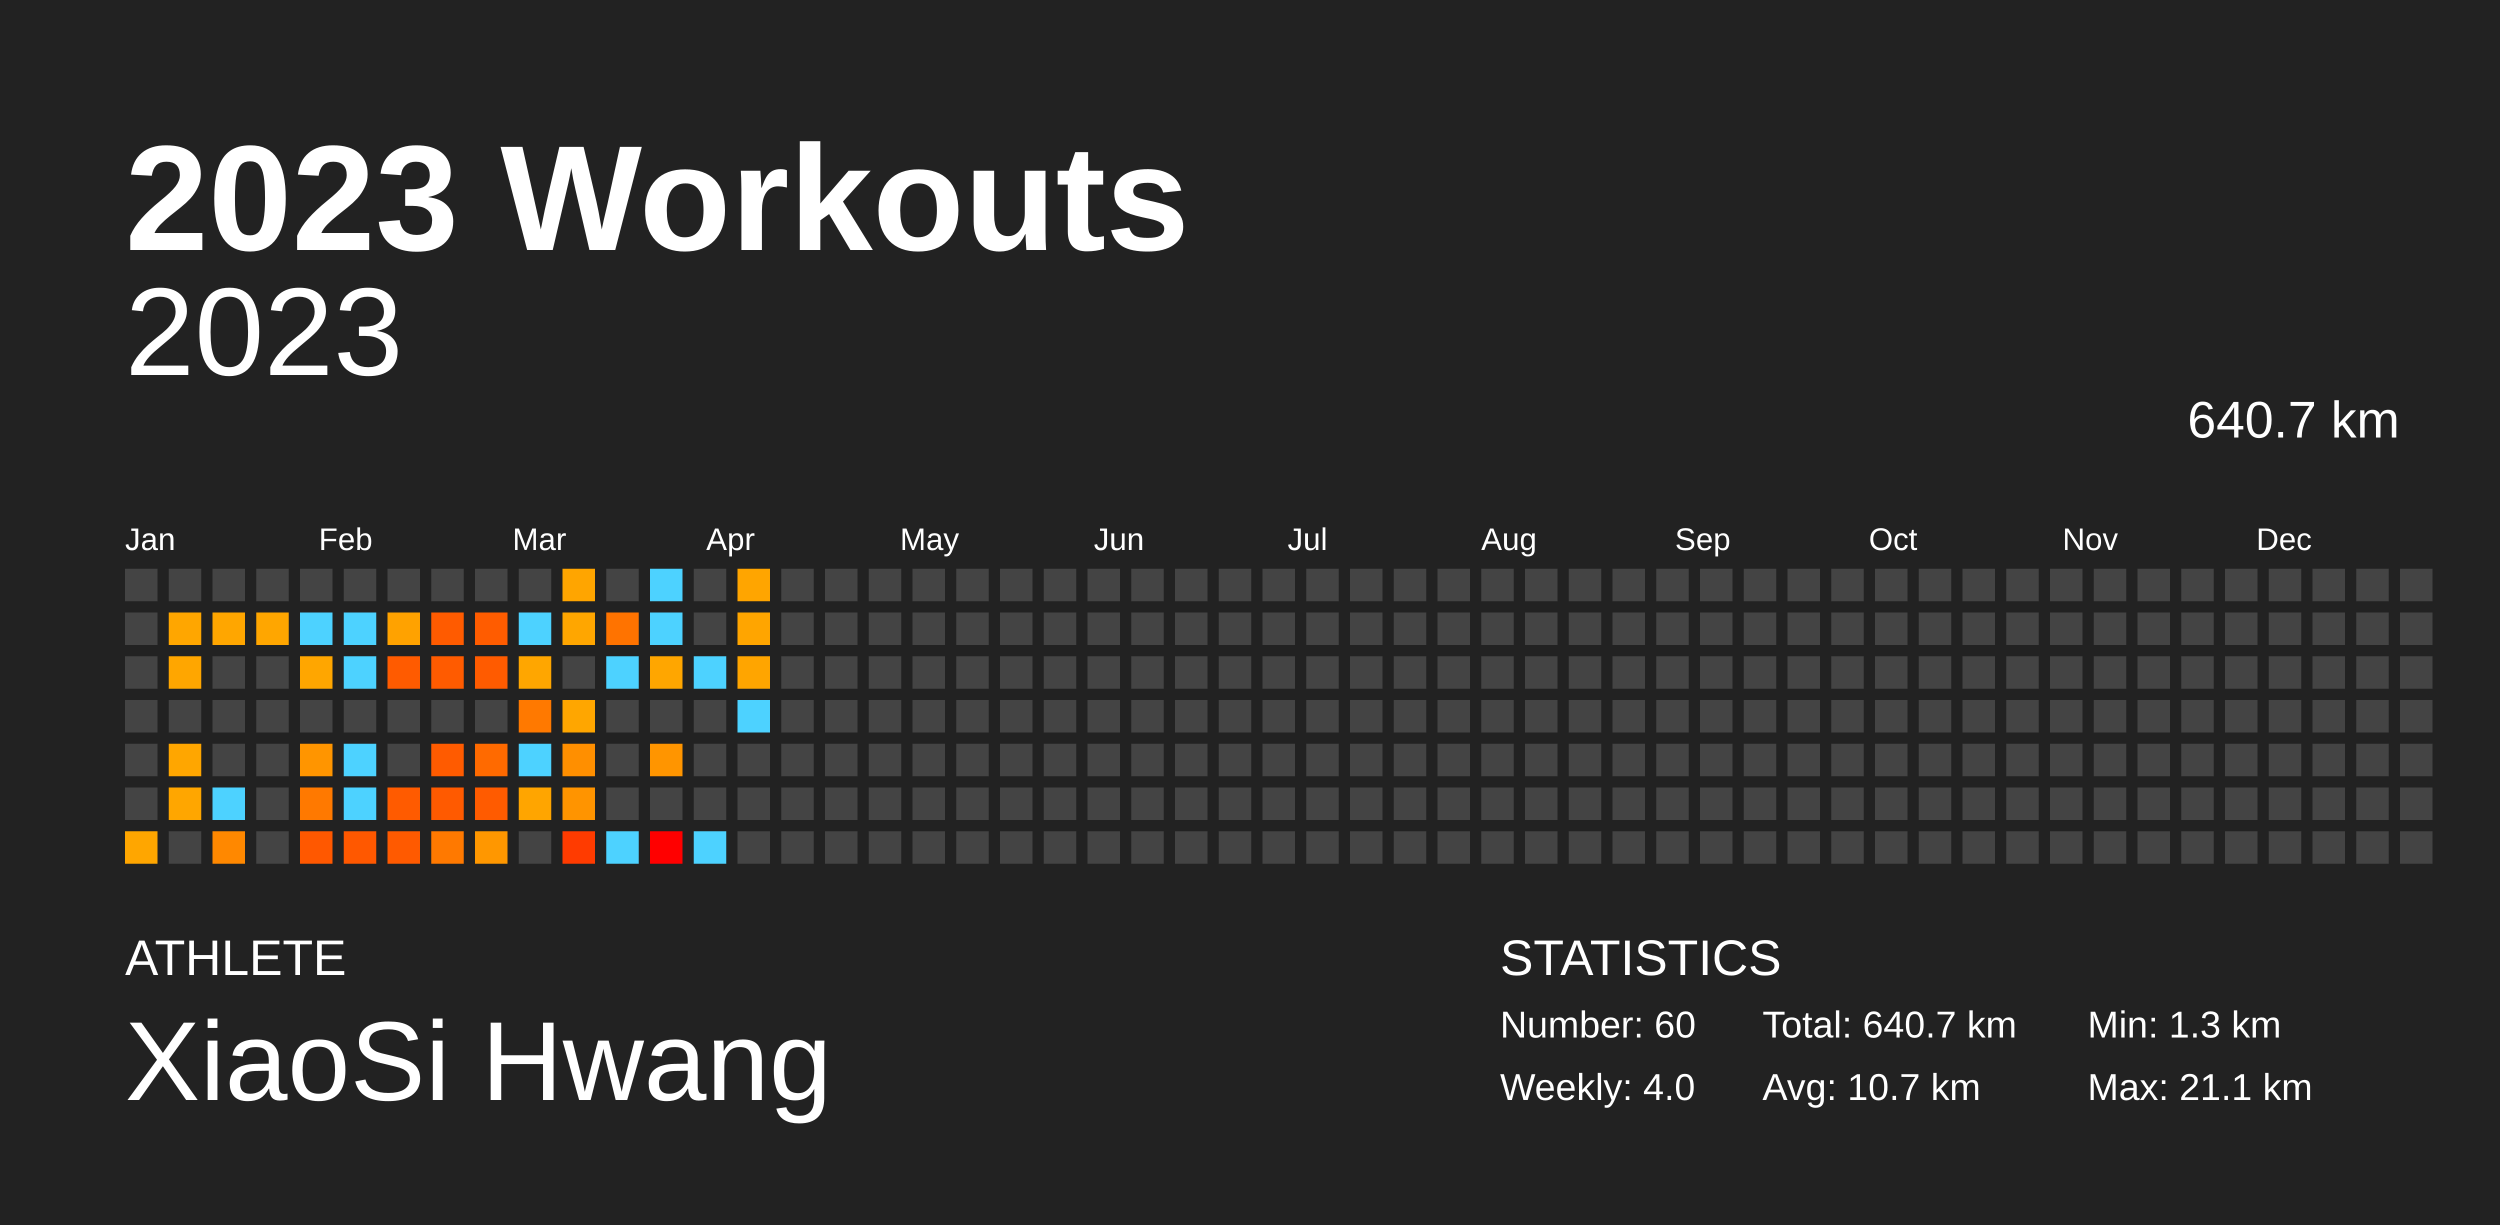
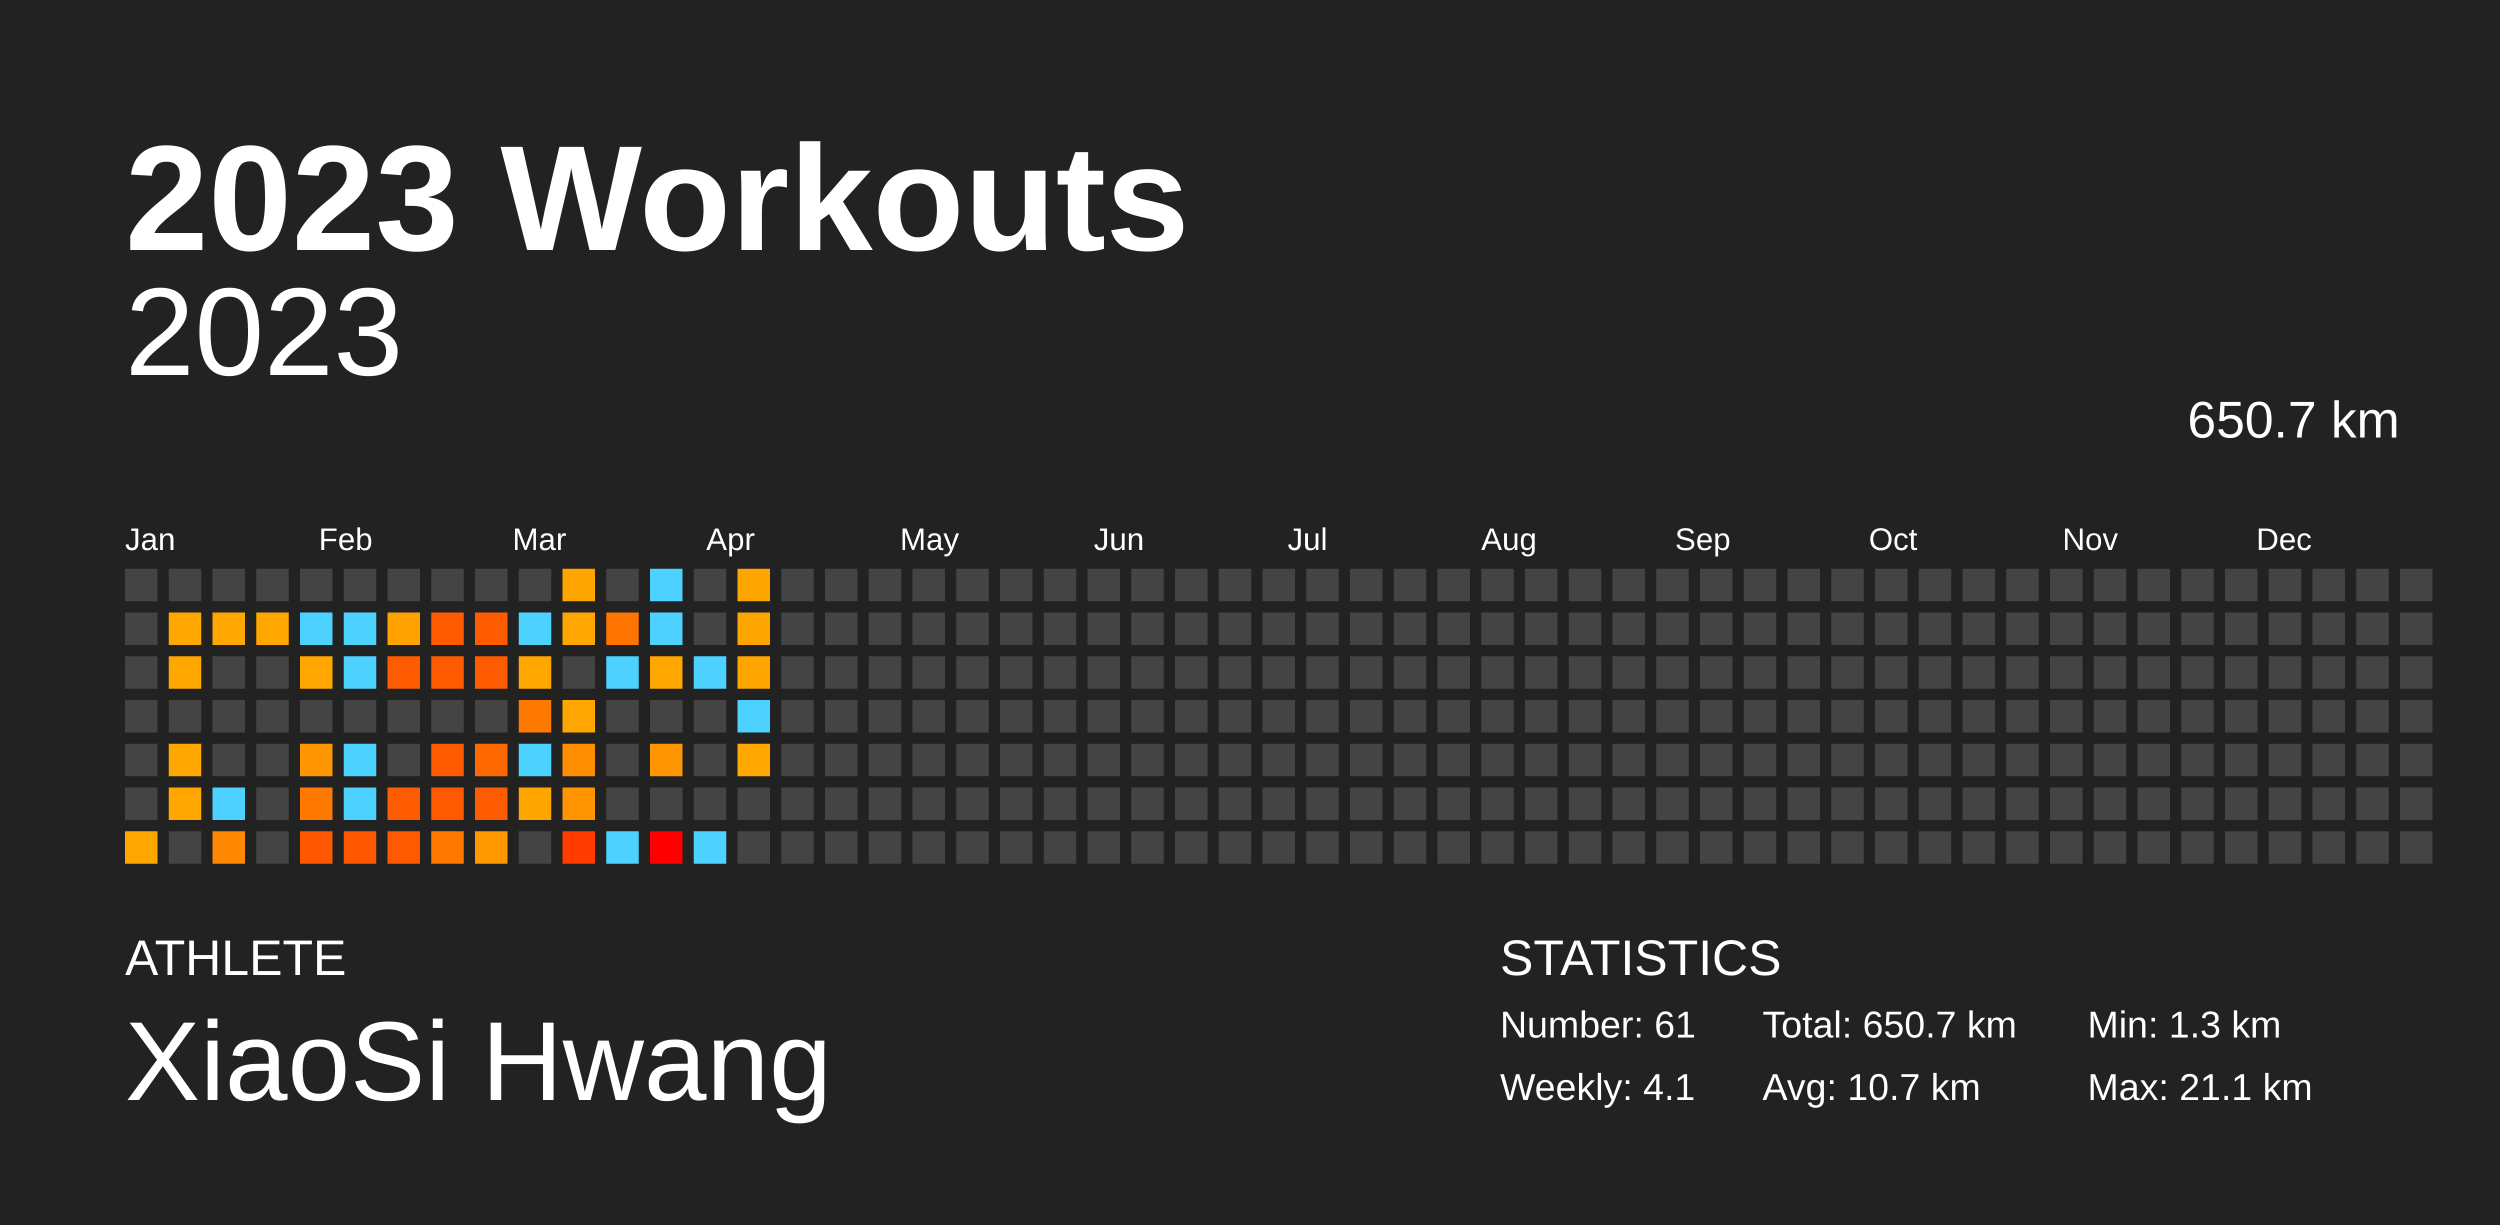
<svg xmlns="http://www.w3.org/2000/svg" baseProfile="full" height="98mm" version="1.1" viewBox="0,0,200,98" width="200mm">
  <defs />
  <rect fill="#222222" height="98" width="200" x="0" y="0" />
  <text fill="#FFFFFF" style="font-size:12px; font-family:Arial; font-weight:bold;" x="10" y="20">2023 Workouts</text>
  <text fill="#FFFFFF" style="font-size:4px; font-family:Arial" x="10" y="78">ATHLETE</text>
  <text fill="#FFFFFF" style="font-size:9px; font-family:Arial" x="10" y="88">XiaoSi Hwang</text>
  <text fill="#FFFFFF" style="font-size:4px; font-family:Arial" x="120" y="78">STATISTICS</text>
-   <text fill="#FFFFFF" style="font-size:3px; font-family:Arial" x="120" y="83">Number: 60</text>
-   <text fill="#FFFFFF" style="font-size:3px; font-family:Arial" x="120" y="88">Weekly: 4.0</text>
-   <text fill="#FFFFFF" style="font-size:3px; font-family:Arial" x="141" y="83">Total: 640.7 km</text>
+   <text fill="#FFFFFF" style="font-size:3px; font-family:Arial" x="120" y="83">Number: 61</text>
+   <text fill="#FFFFFF" style="font-size:3px; font-family:Arial" x="120" y="88">Weekly: 4.1</text>
+   <text fill="#FFFFFF" style="font-size:3px; font-family:Arial" x="141" y="83">Total: 650.7 km</text>
  <text fill="#FFFFFF" style="font-size:3px; font-family:Arial" x="141" y="88">Avg: 10.7 km</text>
  <text fill="#FFFFFF" style="font-size:3px; font-family:Arial" x="167" y="83">Min: 1.3 km</text>
  <text fill="#FFFFFF" style="font-size:3px; font-family:Arial" x="167" y="88">Max: 21.1 km</text>
  <text alignment-baseline="hanging" fill="#FFFFFF" style="font-size:10.0px; font-family:Arial;" x="10" y="30">2023</text>
-   <text alignment-baseline="hanging" fill="#FFFFFF" style="font-size:4.125px; font-family:Arial;" x="175" y="35">640.7 km</text>
+   <text alignment-baseline="hanging" fill="#FFFFFF" style="font-size:4.125px; font-family:Arial;" x="175" y="35">650.7 km</text>
  <text fill="#FFFFFF" style="font-size:2.5px; font-family:Arial" x="10.0" y="44">Jan</text>
  <text fill="#FFFFFF" style="font-size:2.5px; font-family:Arial" x="25.5" y="44">Feb</text>
  <text fill="#FFFFFF" style="font-size:2.5px; font-family:Arial" x="41.0" y="44">Mar</text>
  <text fill="#FFFFFF" style="font-size:2.5px; font-family:Arial" x="56.5" y="44">Apr</text>
  <text fill="#FFFFFF" style="font-size:2.5px; font-family:Arial" x="72.0" y="44">May</text>
  <text fill="#FFFFFF" style="font-size:2.5px; font-family:Arial" x="87.5" y="44">Jun</text>
  <text fill="#FFFFFF" style="font-size:2.5px; font-family:Arial" x="103.0" y="44">Jul</text>
  <text fill="#FFFFFF" style="font-size:2.5px; font-family:Arial" x="118.5" y="44">Aug</text>
  <text fill="#FFFFFF" style="font-size:2.5px; font-family:Arial" x="134.0" y="44">Sep</text>
  <text fill="#FFFFFF" style="font-size:2.5px; font-family:Arial" x="149.5" y="44">Oct</text>
  <text fill="#FFFFFF" style="font-size:2.5px; font-family:Arial" x="165.0" y="44">Nov</text>
  <text fill="#FFFFFF" style="font-size:2.5px; font-family:Arial" x="180.5" y="44">Dec</text>
  <rect fill="#444444" height="2.6" width="2.6" x="10.0" y="45.5" />
  <rect fill="#444444" height="2.6" width="2.6" x="10.0" y="49.0" />
  <rect fill="#444444" height="2.6" width="2.6" x="10.0" y="52.5" />
  <rect fill="#444444" height="2.6" width="2.6" x="10.0" y="56.0" />
  <rect fill="#444444" height="2.6" width="2.6" x="10.0" y="59.5" />
  <rect fill="#444444" height="2.6" width="2.6" x="10.0" y="63.0" />
  <rect fill="#ffa600" height="2.6" width="2.6" x="10.0" y="66.5" />
  <rect fill="#444444" height="2.6" width="2.6" x="13.5" y="45.5" />
  <rect fill="#ffa600" height="2.6" width="2.6" x="13.5" y="49.0" />
  <rect fill="#ffa600" height="2.6" width="2.6" x="13.5" y="52.5" />
  <rect fill="#444444" height="2.6" width="2.6" x="13.5" y="56.0" />
  <rect fill="#ffa600" height="2.6" width="2.6" x="13.5" y="59.5" />
  <rect fill="#ffa600" height="2.6" width="2.6" x="13.5" y="63.0" />
  <rect fill="#444444" height="2.6" width="2.6" x="13.5" y="66.5" />
  <rect fill="#444444" height="2.6" width="2.6" x="17.0" y="45.5" />
  <rect fill="#ffa600" height="2.6" width="2.6" x="17.0" y="49.0" />
  <rect fill="#444444" height="2.6" width="2.6" x="17.0" y="52.5" />
  <rect fill="#444444" height="2.6" width="2.6" x="17.0" y="56.0" />
  <rect fill="#444444" height="2.6" width="2.6" x="17.0" y="59.5" />
  <rect fill="#4dd2ff" height="2.6" width="2.6" x="17.0" y="63.0" />
  <rect fill="#ff8800" height="2.6" width="2.6" x="17.0" y="66.5" />
  <rect fill="#444444" height="2.6" width="2.6" x="20.5" y="45.5" />
  <rect fill="#ffa600" height="2.6" width="2.6" x="20.5" y="49.0" />
  <rect fill="#444444" height="2.6" width="2.6" x="20.5" y="52.5" />
  <rect fill="#444444" height="2.6" width="2.6" x="20.5" y="56.0" />
  <rect fill="#444444" height="2.6" width="2.6" x="20.5" y="59.5" />
  <rect fill="#444444" height="2.6" width="2.6" x="20.5" y="63.0" />
  <rect fill="#444444" height="2.6" width="2.6" x="20.5" y="66.5" />
  <rect fill="#444444" height="2.6" width="2.6" x="24.0" y="45.5" />
  <rect fill="#4dd2ff" height="2.6" width="2.6" x="24.0" y="49.0" />
  <rect fill="#ffa600" height="2.6" width="2.6" x="24.0" y="52.5" />
  <rect fill="#444444" height="2.6" width="2.6" x="24.0" y="56.0" />
  <rect fill="#ff9500" height="2.6" width="2.6" x="24.0" y="59.5" />
  <rect fill="#ff7900" height="2.6" width="2.6" x="24.0" y="63.0" />
  <rect fill="#ff5800" height="2.6" width="2.6" x="24.0" y="66.5" />
  <rect fill="#444444" height="2.6" width="2.6" x="27.5" y="45.5" />
  <rect fill="#4dd2ff" height="2.6" width="2.6" x="27.5" y="49.0" />
  <rect fill="#4dd2ff" height="2.6" width="2.6" x="27.5" y="52.5" />
  <rect fill="#444444" height="2.6" width="2.6" x="27.5" y="56.0" />
  <rect fill="#4dd2ff" height="2.6" width="2.6" x="27.5" y="59.5" />
  <rect fill="#4dd2ff" height="2.6" width="2.6" x="27.5" y="63.0" />
  <rect fill="#ff5800" height="2.6" width="2.6" x="27.5" y="66.5" />
  <rect fill="#444444" height="2.6" width="2.6" x="31.0" y="45.5" />
  <rect fill="#ffa200" height="2.6" width="2.6" x="31.0" y="49.0" />
  <rect fill="#ff5b00" height="2.6" width="2.6" x="31.0" y="52.5" />
  <rect fill="#444444" height="2.6" width="2.6" x="31.0" y="56.0" />
  <rect fill="#444444" height="2.6" width="2.6" x="31.0" y="59.5" />
  <rect fill="#ff5b00" height="2.6" width="2.6" x="31.0" y="63.0" />
  <rect fill="#ff5a00" height="2.6" width="2.6" x="31.0" y="66.5" />
  <rect fill="#444444" height="2.6" width="2.6" x="34.5" y="45.5" />
  <rect fill="#ff5b00" height="2.6" width="2.6" x="34.5" y="49.0" />
  <rect fill="#ff5b00" height="2.6" width="2.6" x="34.5" y="52.5" />
  <rect fill="#444444" height="2.6" width="2.6" x="34.5" y="56.0" />
  <rect fill="#ff5b00" height="2.6" width="2.6" x="34.5" y="59.5" />
  <rect fill="#ff5a00" height="2.6" width="2.6" x="34.5" y="63.0" />
  <rect fill="#ff7900" height="2.6" width="2.6" x="34.5" y="66.5" />
  <rect fill="#444444" height="2.6" width="2.6" x="38.0" y="45.5" />
  <rect fill="#ff5c00" height="2.6" width="2.6" x="38.0" y="49.0" />
  <rect fill="#ff5b00" height="2.6" width="2.6" x="38.0" y="52.5" />
  <rect fill="#444444" height="2.6" width="2.6" x="38.0" y="56.0" />
  <rect fill="#ff6a00" height="2.6" width="2.6" x="38.0" y="59.5" />
  <rect fill="#ff5b00" height="2.6" width="2.6" x="38.0" y="63.0" />
  <rect fill="#ff9700" height="2.6" width="2.6" x="38.0" y="66.5" />
  <rect fill="#444444" height="2.6" width="2.6" x="41.5" y="45.5" />
  <rect fill="#4dd2ff" height="2.6" width="2.6" x="41.5" y="49.0" />
  <rect fill="#ffa600" height="2.6" width="2.6" x="41.5" y="52.5" />
  <rect fill="#ff7900" height="2.6" width="2.6" x="41.5" y="56.0" />
  <rect fill="#4dd2ff" height="2.6" width="2.6" x="41.5" y="59.5" />
  <rect fill="#ffa500" height="2.6" width="2.6" x="41.5" y="63.0" />
  <rect fill="#444444" height="2.6" width="2.6" x="41.5" y="66.5" />
  <rect fill="#ffa500" height="2.6" width="2.6" x="45.0" y="45.5" />
  <rect fill="#ffa600" height="2.6" width="2.6" x="45.0" y="49.0" />
  <rect fill="#444444" height="2.6" width="2.6" x="45.0" y="52.5" />
  <rect fill="#ffa600" height="2.6" width="2.6" x="45.0" y="56.0" />
  <rect fill="#ff8f00" height="2.6" width="2.6" x="45.0" y="59.5" />
  <rect fill="#ff9400" height="2.6" width="2.6" x="45.0" y="63.0" />
  <rect fill="#ff3b00" height="2.6" width="2.6" x="45.0" y="66.5" />
  <rect fill="#444444" height="2.6" width="2.6" x="48.5" y="45.5" />
  <rect fill="#ff7300" height="2.6" width="2.6" x="48.5" y="49.0" />
  <rect fill="#4dd2ff" height="2.6" width="2.6" x="48.5" y="52.5" />
  <rect fill="#444444" height="2.6" width="2.6" x="48.5" y="56.0" />
  <rect fill="#444444" height="2.6" width="2.6" x="48.5" y="59.5" />
  <rect fill="#444444" height="2.6" width="2.6" x="48.5" y="63.0" />
  <rect fill="#4dd2ff" height="2.6" width="2.6" x="48.5" y="66.5" />
  <rect fill="#4dd2ff" height="2.6" width="2.6" x="52.0" y="45.5" />
  <rect fill="#4dd2ff" height="2.6" width="2.6" x="52.0" y="49.0" />
  <rect fill="#ffa600" height="2.6" width="2.6" x="52.0" y="52.5" />
  <rect fill="#444444" height="2.6" width="2.6" x="52.0" y="56.0" />
  <rect fill="#ff9500" height="2.6" width="2.6" x="52.0" y="59.5" />
  <rect fill="#444444" height="2.6" width="2.6" x="52.0" y="63.0" />
  <rect fill="red" height="2.6" width="2.6" x="52.0" y="66.5" />
  <rect fill="#444444" height="2.6" width="2.6" x="55.5" y="45.5" />
  <rect fill="#444444" height="2.6" width="2.6" x="55.5" y="49.0" />
  <rect fill="#4dd2ff" height="2.6" width="2.6" x="55.5" y="52.5" />
  <rect fill="#444444" height="2.6" width="2.6" x="55.5" y="56.0" />
  <rect fill="#444444" height="2.6" width="2.6" x="55.5" y="59.5" />
  <rect fill="#444444" height="2.6" width="2.6" x="55.5" y="63.0" />
  <rect fill="#4dd2ff" height="2.6" width="2.6" x="55.5" y="66.5" />
  <rect fill="#ffa500" height="2.6" width="2.6" x="59.0" y="45.5" />
  <rect fill="#ffa500" height="2.6" width="2.6" x="59.0" y="49.0" />
  <rect fill="#ffa500" height="2.6" width="2.6" x="59.0" y="52.5" />
  <rect fill="#4dd2ff" height="2.6" width="2.6" x="59.0" y="56.0" />
-   <rect fill="#444444" height="2.6" width="2.6" x="59.0" y="59.5" />
+   <rect fill="#ffa600" height="2.6" width="2.6" x="59.0" y="59.5" />
  <rect fill="#444444" height="2.6" width="2.6" x="59.0" y="63.0" />
  <rect fill="#444444" height="2.6" width="2.6" x="59.0" y="66.5" />
  <rect fill="#444444" height="2.6" width="2.6" x="62.5" y="45.5" />
  <rect fill="#444444" height="2.6" width="2.6" x="62.5" y="49.0" />
  <rect fill="#444444" height="2.6" width="2.6" x="62.5" y="52.5" />
  <rect fill="#444444" height="2.6" width="2.6" x="62.5" y="56.0" />
  <rect fill="#444444" height="2.6" width="2.6" x="62.5" y="59.5" />
  <rect fill="#444444" height="2.6" width="2.6" x="62.5" y="63.0" />
  <rect fill="#444444" height="2.6" width="2.6" x="62.5" y="66.5" />
  <rect fill="#444444" height="2.6" width="2.6" x="66.0" y="45.5" />
  <rect fill="#444444" height="2.6" width="2.6" x="66.0" y="49.0" />
  <rect fill="#444444" height="2.6" width="2.6" x="66.0" y="52.5" />
  <rect fill="#444444" height="2.6" width="2.6" x="66.0" y="56.0" />
  <rect fill="#444444" height="2.6" width="2.6" x="66.0" y="59.5" />
  <rect fill="#444444" height="2.6" width="2.6" x="66.0" y="63.0" />
  <rect fill="#444444" height="2.6" width="2.6" x="66.0" y="66.5" />
  <rect fill="#444444" height="2.6" width="2.6" x="69.5" y="45.5" />
  <rect fill="#444444" height="2.6" width="2.6" x="69.5" y="49.0" />
  <rect fill="#444444" height="2.6" width="2.6" x="69.5" y="52.5" />
  <rect fill="#444444" height="2.6" width="2.6" x="69.5" y="56.0" />
  <rect fill="#444444" height="2.6" width="2.6" x="69.5" y="59.5" />
  <rect fill="#444444" height="2.6" width="2.6" x="69.5" y="63.0" />
  <rect fill="#444444" height="2.6" width="2.6" x="69.5" y="66.5" />
  <rect fill="#444444" height="2.6" width="2.6" x="73.0" y="45.5" />
  <rect fill="#444444" height="2.6" width="2.6" x="73.0" y="49.0" />
  <rect fill="#444444" height="2.6" width="2.6" x="73.0" y="52.5" />
  <rect fill="#444444" height="2.6" width="2.6" x="73.0" y="56.0" />
  <rect fill="#444444" height="2.6" width="2.6" x="73.0" y="59.5" />
  <rect fill="#444444" height="2.6" width="2.6" x="73.0" y="63.0" />
  <rect fill="#444444" height="2.6" width="2.6" x="73.0" y="66.5" />
  <rect fill="#444444" height="2.6" width="2.6" x="76.5" y="45.5" />
  <rect fill="#444444" height="2.6" width="2.6" x="76.5" y="49.0" />
  <rect fill="#444444" height="2.6" width="2.6" x="76.5" y="52.5" />
  <rect fill="#444444" height="2.6" width="2.6" x="76.5" y="56.0" />
  <rect fill="#444444" height="2.6" width="2.6" x="76.5" y="59.5" />
  <rect fill="#444444" height="2.6" width="2.6" x="76.5" y="63.0" />
  <rect fill="#444444" height="2.6" width="2.6" x="76.5" y="66.5" />
  <rect fill="#444444" height="2.6" width="2.6" x="80.0" y="45.5" />
  <rect fill="#444444" height="2.6" width="2.6" x="80.0" y="49.0" />
  <rect fill="#444444" height="2.6" width="2.6" x="80.0" y="52.5" />
  <rect fill="#444444" height="2.6" width="2.6" x="80.0" y="56.0" />
  <rect fill="#444444" height="2.6" width="2.6" x="80.0" y="59.5" />
  <rect fill="#444444" height="2.6" width="2.6" x="80.0" y="63.0" />
  <rect fill="#444444" height="2.6" width="2.6" x="80.0" y="66.5" />
  <rect fill="#444444" height="2.6" width="2.6" x="83.5" y="45.5" />
  <rect fill="#444444" height="2.6" width="2.6" x="83.5" y="49.0" />
  <rect fill="#444444" height="2.6" width="2.6" x="83.5" y="52.5" />
  <rect fill="#444444" height="2.6" width="2.6" x="83.5" y="56.0" />
  <rect fill="#444444" height="2.6" width="2.6" x="83.5" y="59.5" />
  <rect fill="#444444" height="2.6" width="2.6" x="83.5" y="63.0" />
  <rect fill="#444444" height="2.6" width="2.6" x="83.5" y="66.5" />
  <rect fill="#444444" height="2.6" width="2.6" x="87.0" y="45.5" />
  <rect fill="#444444" height="2.6" width="2.6" x="87.0" y="49.0" />
  <rect fill="#444444" height="2.6" width="2.6" x="87.0" y="52.5" />
  <rect fill="#444444" height="2.6" width="2.6" x="87.0" y="56.0" />
  <rect fill="#444444" height="2.6" width="2.6" x="87.0" y="59.5" />
  <rect fill="#444444" height="2.6" width="2.6" x="87.0" y="63.0" />
  <rect fill="#444444" height="2.6" width="2.6" x="87.0" y="66.5" />
  <rect fill="#444444" height="2.6" width="2.6" x="90.5" y="45.5" />
  <rect fill="#444444" height="2.6" width="2.6" x="90.5" y="49.0" />
  <rect fill="#444444" height="2.6" width="2.6" x="90.5" y="52.5" />
  <rect fill="#444444" height="2.6" width="2.6" x="90.5" y="56.0" />
  <rect fill="#444444" height="2.6" width="2.6" x="90.5" y="59.5" />
  <rect fill="#444444" height="2.6" width="2.6" x="90.5" y="63.0" />
  <rect fill="#444444" height="2.6" width="2.6" x="90.5" y="66.5" />
  <rect fill="#444444" height="2.6" width="2.6" x="94.0" y="45.5" />
  <rect fill="#444444" height="2.6" width="2.6" x="94.0" y="49.0" />
  <rect fill="#444444" height="2.6" width="2.6" x="94.0" y="52.5" />
  <rect fill="#444444" height="2.6" width="2.6" x="94.0" y="56.0" />
  <rect fill="#444444" height="2.6" width="2.6" x="94.0" y="59.5" />
  <rect fill="#444444" height="2.6" width="2.6" x="94.0" y="63.0" />
  <rect fill="#444444" height="2.6" width="2.6" x="94.0" y="66.5" />
  <rect fill="#444444" height="2.6" width="2.6" x="97.5" y="45.5" />
  <rect fill="#444444" height="2.6" width="2.6" x="97.5" y="49.0" />
  <rect fill="#444444" height="2.6" width="2.6" x="97.5" y="52.5" />
  <rect fill="#444444" height="2.6" width="2.6" x="97.5" y="56.0" />
  <rect fill="#444444" height="2.6" width="2.6" x="97.5" y="59.5" />
  <rect fill="#444444" height="2.6" width="2.6" x="97.5" y="63.0" />
  <rect fill="#444444" height="2.6" width="2.6" x="97.5" y="66.5" />
  <rect fill="#444444" height="2.6" width="2.6" x="101.0" y="45.5" />
  <rect fill="#444444" height="2.6" width="2.6" x="101.0" y="49.0" />
  <rect fill="#444444" height="2.6" width="2.6" x="101.0" y="52.5" />
  <rect fill="#444444" height="2.6" width="2.6" x="101.0" y="56.0" />
  <rect fill="#444444" height="2.6" width="2.6" x="101.0" y="59.5" />
  <rect fill="#444444" height="2.6" width="2.6" x="101.0" y="63.0" />
  <rect fill="#444444" height="2.6" width="2.6" x="101.0" y="66.5" />
  <rect fill="#444444" height="2.6" width="2.6" x="104.5" y="45.5" />
  <rect fill="#444444" height="2.6" width="2.6" x="104.5" y="49.0" />
  <rect fill="#444444" height="2.6" width="2.6" x="104.5" y="52.5" />
  <rect fill="#444444" height="2.6" width="2.6" x="104.5" y="56.0" />
  <rect fill="#444444" height="2.6" width="2.6" x="104.5" y="59.5" />
  <rect fill="#444444" height="2.6" width="2.6" x="104.5" y="63.0" />
  <rect fill="#444444" height="2.6" width="2.6" x="104.5" y="66.5" />
  <rect fill="#444444" height="2.6" width="2.6" x="108.0" y="45.5" />
  <rect fill="#444444" height="2.6" width="2.6" x="108.0" y="49.0" />
  <rect fill="#444444" height="2.6" width="2.6" x="108.0" y="52.5" />
  <rect fill="#444444" height="2.6" width="2.6" x="108.0" y="56.0" />
  <rect fill="#444444" height="2.6" width="2.6" x="108.0" y="59.5" />
  <rect fill="#444444" height="2.6" width="2.6" x="108.0" y="63.0" />
  <rect fill="#444444" height="2.6" width="2.6" x="108.0" y="66.5" />
  <rect fill="#444444" height="2.6" width="2.6" x="111.5" y="45.5" />
  <rect fill="#444444" height="2.6" width="2.6" x="111.5" y="49.0" />
  <rect fill="#444444" height="2.6" width="2.6" x="111.5" y="52.5" />
  <rect fill="#444444" height="2.6" width="2.6" x="111.5" y="56.0" />
  <rect fill="#444444" height="2.6" width="2.6" x="111.5" y="59.5" />
  <rect fill="#444444" height="2.6" width="2.6" x="111.5" y="63.0" />
  <rect fill="#444444" height="2.6" width="2.6" x="111.5" y="66.5" />
  <rect fill="#444444" height="2.6" width="2.6" x="115.0" y="45.5" />
  <rect fill="#444444" height="2.6" width="2.6" x="115.0" y="49.0" />
  <rect fill="#444444" height="2.6" width="2.6" x="115.0" y="52.5" />
  <rect fill="#444444" height="2.6" width="2.6" x="115.0" y="56.0" />
  <rect fill="#444444" height="2.6" width="2.6" x="115.0" y="59.5" />
  <rect fill="#444444" height="2.6" width="2.6" x="115.0" y="63.0" />
  <rect fill="#444444" height="2.6" width="2.6" x="115.0" y="66.5" />
  <rect fill="#444444" height="2.6" width="2.6" x="118.5" y="45.5" />
  <rect fill="#444444" height="2.6" width="2.6" x="118.5" y="49.0" />
  <rect fill="#444444" height="2.6" width="2.6" x="118.5" y="52.5" />
  <rect fill="#444444" height="2.6" width="2.6" x="118.5" y="56.0" />
  <rect fill="#444444" height="2.6" width="2.6" x="118.5" y="59.5" />
  <rect fill="#444444" height="2.6" width="2.6" x="118.5" y="63.0" />
  <rect fill="#444444" height="2.6" width="2.6" x="118.5" y="66.5" />
  <rect fill="#444444" height="2.6" width="2.6" x="122.0" y="45.5" />
  <rect fill="#444444" height="2.6" width="2.6" x="122.0" y="49.0" />
  <rect fill="#444444" height="2.6" width="2.6" x="122.0" y="52.5" />
  <rect fill="#444444" height="2.6" width="2.6" x="122.0" y="56.0" />
  <rect fill="#444444" height="2.6" width="2.6" x="122.0" y="59.5" />
  <rect fill="#444444" height="2.6" width="2.6" x="122.0" y="63.0" />
  <rect fill="#444444" height="2.6" width="2.6" x="122.0" y="66.5" />
  <rect fill="#444444" height="2.6" width="2.6" x="125.5" y="45.5" />
  <rect fill="#444444" height="2.6" width="2.6" x="125.5" y="49.0" />
  <rect fill="#444444" height="2.6" width="2.6" x="125.5" y="52.5" />
  <rect fill="#444444" height="2.6" width="2.6" x="125.5" y="56.0" />
  <rect fill="#444444" height="2.6" width="2.6" x="125.5" y="59.5" />
  <rect fill="#444444" height="2.6" width="2.6" x="125.5" y="63.0" />
  <rect fill="#444444" height="2.6" width="2.6" x="125.5" y="66.5" />
  <rect fill="#444444" height="2.6" width="2.6" x="129.0" y="45.5" />
  <rect fill="#444444" height="2.6" width="2.6" x="129.0" y="49.0" />
  <rect fill="#444444" height="2.6" width="2.6" x="129.0" y="52.5" />
  <rect fill="#444444" height="2.6" width="2.6" x="129.0" y="56.0" />
  <rect fill="#444444" height="2.6" width="2.6" x="129.0" y="59.5" />
  <rect fill="#444444" height="2.6" width="2.6" x="129.0" y="63.0" />
  <rect fill="#444444" height="2.6" width="2.6" x="129.0" y="66.5" />
  <rect fill="#444444" height="2.6" width="2.6" x="132.5" y="45.5" />
  <rect fill="#444444" height="2.6" width="2.6" x="132.5" y="49.0" />
  <rect fill="#444444" height="2.6" width="2.6" x="132.5" y="52.5" />
  <rect fill="#444444" height="2.6" width="2.6" x="132.5" y="56.0" />
  <rect fill="#444444" height="2.6" width="2.6" x="132.5" y="59.5" />
  <rect fill="#444444" height="2.6" width="2.6" x="132.5" y="63.0" />
  <rect fill="#444444" height="2.6" width="2.6" x="132.5" y="66.5" />
  <rect fill="#444444" height="2.6" width="2.6" x="136.0" y="45.5" />
  <rect fill="#444444" height="2.6" width="2.6" x="136.0" y="49.0" />
  <rect fill="#444444" height="2.6" width="2.6" x="136.0" y="52.5" />
  <rect fill="#444444" height="2.6" width="2.6" x="136.0" y="56.0" />
  <rect fill="#444444" height="2.6" width="2.6" x="136.0" y="59.5" />
  <rect fill="#444444" height="2.6" width="2.6" x="136.0" y="63.0" />
  <rect fill="#444444" height="2.6" width="2.6" x="136.0" y="66.5" />
  <rect fill="#444444" height="2.6" width="2.6" x="139.5" y="45.5" />
  <rect fill="#444444" height="2.6" width="2.6" x="139.5" y="49.0" />
  <rect fill="#444444" height="2.6" width="2.6" x="139.5" y="52.5" />
  <rect fill="#444444" height="2.6" width="2.6" x="139.5" y="56.0" />
  <rect fill="#444444" height="2.6" width="2.6" x="139.5" y="59.5" />
  <rect fill="#444444" height="2.6" width="2.6" x="139.5" y="63.0" />
  <rect fill="#444444" height="2.6" width="2.6" x="139.5" y="66.5" />
  <rect fill="#444444" height="2.6" width="2.6" x="143.0" y="45.5" />
  <rect fill="#444444" height="2.6" width="2.6" x="143.0" y="49.0" />
  <rect fill="#444444" height="2.6" width="2.6" x="143.0" y="52.5" />
  <rect fill="#444444" height="2.6" width="2.6" x="143.0" y="56.0" />
  <rect fill="#444444" height="2.6" width="2.6" x="143.0" y="59.5" />
  <rect fill="#444444" height="2.6" width="2.6" x="143.0" y="63.0" />
  <rect fill="#444444" height="2.6" width="2.6" x="143.0" y="66.5" />
  <rect fill="#444444" height="2.6" width="2.6" x="146.5" y="45.5" />
  <rect fill="#444444" height="2.6" width="2.6" x="146.5" y="49.0" />
  <rect fill="#444444" height="2.6" width="2.6" x="146.5" y="52.5" />
  <rect fill="#444444" height="2.6" width="2.6" x="146.5" y="56.0" />
  <rect fill="#444444" height="2.6" width="2.6" x="146.5" y="59.5" />
  <rect fill="#444444" height="2.6" width="2.6" x="146.5" y="63.0" />
  <rect fill="#444444" height="2.6" width="2.6" x="146.5" y="66.5" />
  <rect fill="#444444" height="2.6" width="2.6" x="150.0" y="45.5" />
  <rect fill="#444444" height="2.6" width="2.6" x="150.0" y="49.0" />
  <rect fill="#444444" height="2.6" width="2.6" x="150.0" y="52.5" />
  <rect fill="#444444" height="2.6" width="2.6" x="150.0" y="56.0" />
  <rect fill="#444444" height="2.6" width="2.6" x="150.0" y="59.5" />
  <rect fill="#444444" height="2.6" width="2.6" x="150.0" y="63.0" />
  <rect fill="#444444" height="2.6" width="2.6" x="150.0" y="66.5" />
  <rect fill="#444444" height="2.6" width="2.6" x="153.5" y="45.5" />
  <rect fill="#444444" height="2.6" width="2.6" x="153.5" y="49.0" />
  <rect fill="#444444" height="2.6" width="2.6" x="153.5" y="52.5" />
  <rect fill="#444444" height="2.6" width="2.6" x="153.5" y="56.0" />
  <rect fill="#444444" height="2.6" width="2.6" x="153.5" y="59.5" />
  <rect fill="#444444" height="2.6" width="2.6" x="153.5" y="63.0" />
  <rect fill="#444444" height="2.6" width="2.6" x="153.5" y="66.5" />
  <rect fill="#444444" height="2.6" width="2.6" x="157.0" y="45.5" />
  <rect fill="#444444" height="2.6" width="2.6" x="157.0" y="49.0" />
  <rect fill="#444444" height="2.6" width="2.6" x="157.0" y="52.5" />
  <rect fill="#444444" height="2.6" width="2.6" x="157.0" y="56.0" />
  <rect fill="#444444" height="2.6" width="2.6" x="157.0" y="59.5" />
  <rect fill="#444444" height="2.6" width="2.6" x="157.0" y="63.0" />
  <rect fill="#444444" height="2.6" width="2.6" x="157.0" y="66.5" />
  <rect fill="#444444" height="2.6" width="2.6" x="160.5" y="45.5" />
  <rect fill="#444444" height="2.6" width="2.6" x="160.5" y="49.0" />
  <rect fill="#444444" height="2.6" width="2.6" x="160.5" y="52.5" />
  <rect fill="#444444" height="2.6" width="2.6" x="160.5" y="56.0" />
  <rect fill="#444444" height="2.6" width="2.6" x="160.5" y="59.5" />
  <rect fill="#444444" height="2.6" width="2.6" x="160.5" y="63.0" />
  <rect fill="#444444" height="2.6" width="2.6" x="160.5" y="66.5" />
  <rect fill="#444444" height="2.6" width="2.6" x="164.0" y="45.5" />
  <rect fill="#444444" height="2.6" width="2.6" x="164.0" y="49.0" />
  <rect fill="#444444" height="2.6" width="2.6" x="164.0" y="52.5" />
  <rect fill="#444444" height="2.6" width="2.6" x="164.0" y="56.0" />
  <rect fill="#444444" height="2.6" width="2.6" x="164.0" y="59.5" />
  <rect fill="#444444" height="2.6" width="2.6" x="164.0" y="63.0" />
  <rect fill="#444444" height="2.6" width="2.6" x="164.0" y="66.5" />
  <rect fill="#444444" height="2.6" width="2.6" x="167.5" y="45.5" />
  <rect fill="#444444" height="2.6" width="2.6" x="167.5" y="49.0" />
  <rect fill="#444444" height="2.6" width="2.6" x="167.5" y="52.5" />
  <rect fill="#444444" height="2.6" width="2.6" x="167.5" y="56.0" />
  <rect fill="#444444" height="2.6" width="2.6" x="167.5" y="59.5" />
  <rect fill="#444444" height="2.6" width="2.6" x="167.5" y="63.0" />
  <rect fill="#444444" height="2.6" width="2.6" x="167.5" y="66.5" />
  <rect fill="#444444" height="2.6" width="2.6" x="171.0" y="45.5" />
  <rect fill="#444444" height="2.6" width="2.6" x="171.0" y="49.0" />
  <rect fill="#444444" height="2.6" width="2.6" x="171.0" y="52.5" />
  <rect fill="#444444" height="2.6" width="2.6" x="171.0" y="56.0" />
  <rect fill="#444444" height="2.6" width="2.6" x="171.0" y="59.5" />
  <rect fill="#444444" height="2.6" width="2.6" x="171.0" y="63.0" />
  <rect fill="#444444" height="2.6" width="2.6" x="171.0" y="66.5" />
  <rect fill="#444444" height="2.6" width="2.6" x="174.5" y="45.5" />
  <rect fill="#444444" height="2.6" width="2.6" x="174.5" y="49.0" />
  <rect fill="#444444" height="2.6" width="2.6" x="174.5" y="52.5" />
  <rect fill="#444444" height="2.6" width="2.6" x="174.5" y="56.0" />
  <rect fill="#444444" height="2.6" width="2.6" x="174.5" y="59.5" />
  <rect fill="#444444" height="2.6" width="2.6" x="174.5" y="63.0" />
  <rect fill="#444444" height="2.6" width="2.6" x="174.5" y="66.5" />
  <rect fill="#444444" height="2.6" width="2.6" x="178.0" y="45.5" />
  <rect fill="#444444" height="2.6" width="2.6" x="178.0" y="49.0" />
  <rect fill="#444444" height="2.6" width="2.6" x="178.0" y="52.5" />
  <rect fill="#444444" height="2.6" width="2.6" x="178.0" y="56.0" />
  <rect fill="#444444" height="2.6" width="2.6" x="178.0" y="59.5" />
  <rect fill="#444444" height="2.6" width="2.6" x="178.0" y="63.0" />
  <rect fill="#444444" height="2.6" width="2.6" x="178.0" y="66.5" />
  <rect fill="#444444" height="2.6" width="2.6" x="181.5" y="45.5" />
  <rect fill="#444444" height="2.6" width="2.6" x="181.5" y="49.0" />
  <rect fill="#444444" height="2.6" width="2.6" x="181.5" y="52.5" />
  <rect fill="#444444" height="2.6" width="2.6" x="181.5" y="56.0" />
  <rect fill="#444444" height="2.6" width="2.6" x="181.5" y="59.5" />
  <rect fill="#444444" height="2.6" width="2.6" x="181.5" y="63.0" />
  <rect fill="#444444" height="2.6" width="2.6" x="181.5" y="66.5" />
  <rect fill="#444444" height="2.6" width="2.6" x="185.0" y="45.5" />
  <rect fill="#444444" height="2.6" width="2.6" x="185.0" y="49.0" />
  <rect fill="#444444" height="2.6" width="2.6" x="185.0" y="52.5" />
  <rect fill="#444444" height="2.6" width="2.6" x="185.0" y="56.0" />
  <rect fill="#444444" height="2.6" width="2.6" x="185.0" y="59.5" />
  <rect fill="#444444" height="2.6" width="2.6" x="185.0" y="63.0" />
  <rect fill="#444444" height="2.6" width="2.6" x="185.0" y="66.5" />
  <rect fill="#444444" height="2.6" width="2.6" x="188.5" y="45.5" />
  <rect fill="#444444" height="2.6" width="2.6" x="188.5" y="49.0" />
  <rect fill="#444444" height="2.6" width="2.6" x="188.5" y="52.5" />
  <rect fill="#444444" height="2.6" width="2.6" x="188.5" y="56.0" />
  <rect fill="#444444" height="2.6" width="2.6" x="188.5" y="59.5" />
  <rect fill="#444444" height="2.6" width="2.6" x="188.5" y="63.0" />
  <rect fill="#444444" height="2.6" width="2.6" x="188.5" y="66.5" />
  <rect fill="#444444" height="2.6" width="2.6" x="192.0" y="45.5" />
  <rect fill="#444444" height="2.6" width="2.6" x="192.0" y="49.0" />
  <rect fill="#444444" height="2.6" width="2.6" x="192.0" y="52.5" />
  <rect fill="#444444" height="2.6" width="2.6" x="192.0" y="56.0" />
  <rect fill="#444444" height="2.6" width="2.6" x="192.0" y="59.5" />
  <rect fill="#444444" height="2.6" width="2.6" x="192.0" y="63.0" />
  <rect fill="#444444" height="2.6" width="2.6" x="192.0" y="66.5" />
</svg>
